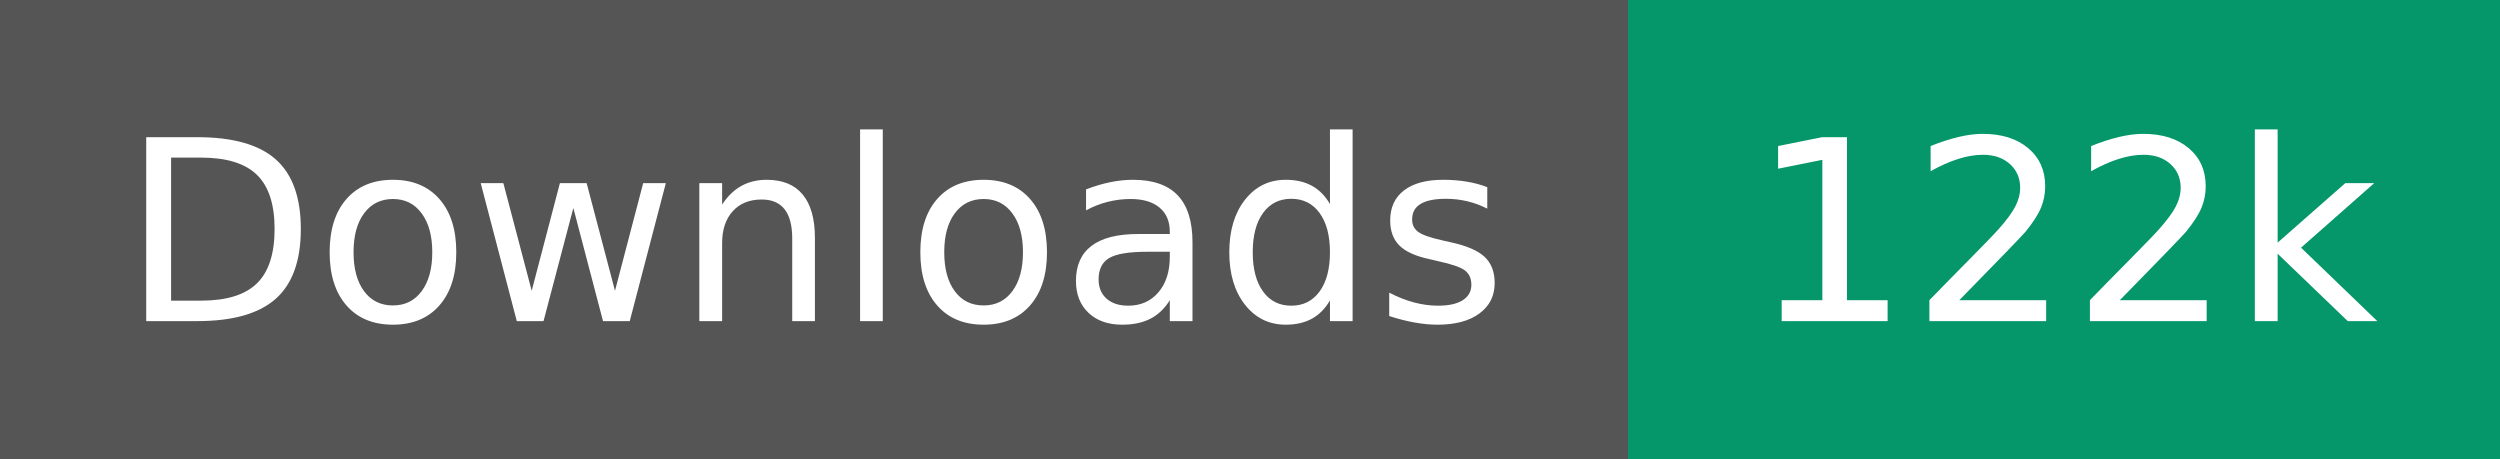
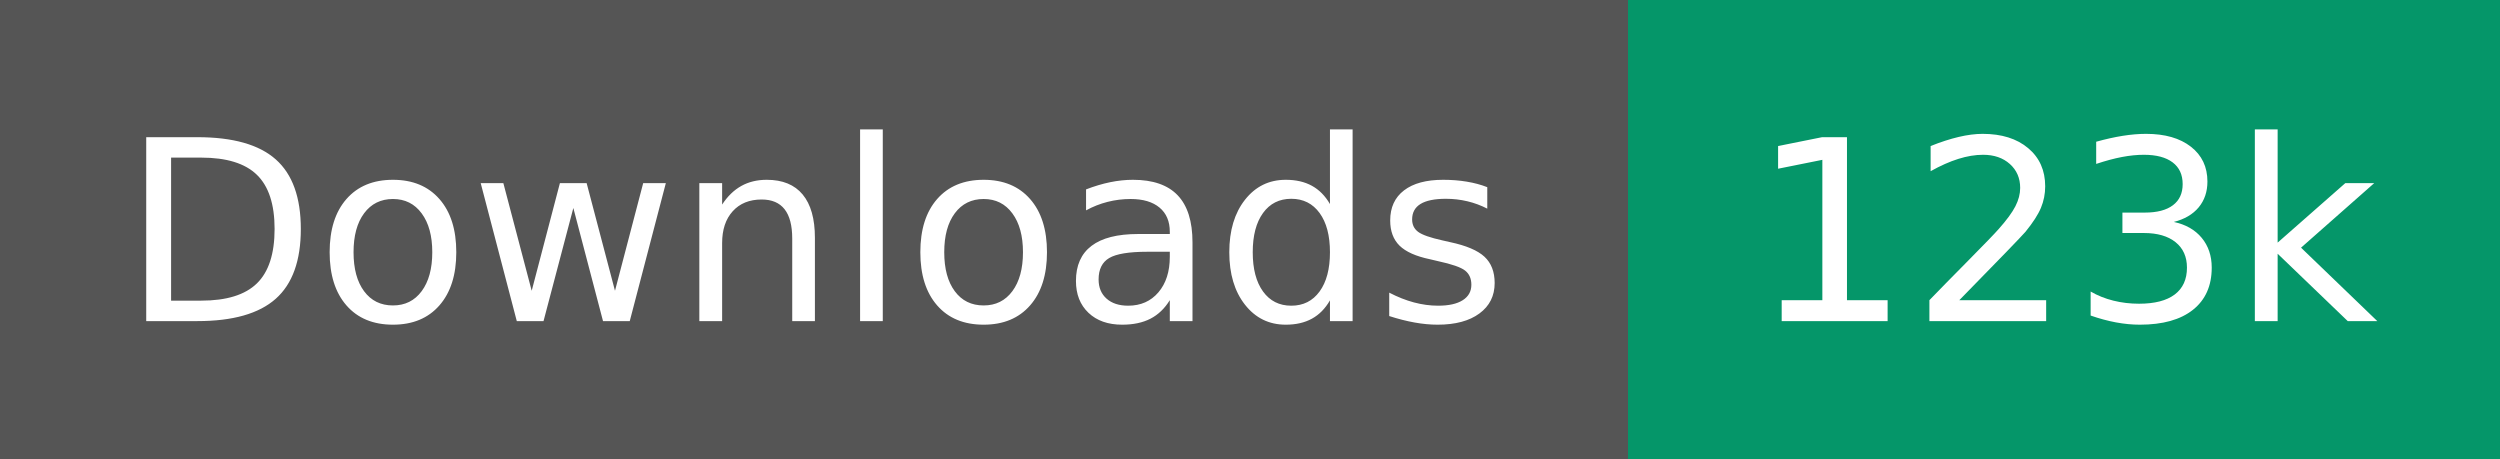
- <svg xmlns="http://www.w3.org/2000/svg" width="109" height="20" role="img" aria-label="Downloads: 122k">
+ <svg xmlns="http://www.w3.org/2000/svg" width="109" height="20" role="img" aria-label="Downloads: 123k">
  <g shape-rendering="crispEdges">
    <rect width="71" height="20" fill="#555" />
    <rect x="71" width="38" height="20" fill="#059669" />
  </g>
  <g fill="#fff" text-anchor="middle" font-family="Verdana,Geneva,DejaVu Sans,sans-serif" text-rendering="geometricPrecision" font-size="110">
    <text transform="scale(.1)" x="355" y="140" textLength="610">Downloads</text>
-     <text transform="scale(.1)" x="900" y="140" textLength="280">122k</text>
+     <text transform="scale(.1)" x="900" y="140" textLength="280">123k</text>
  </g>
</svg>
